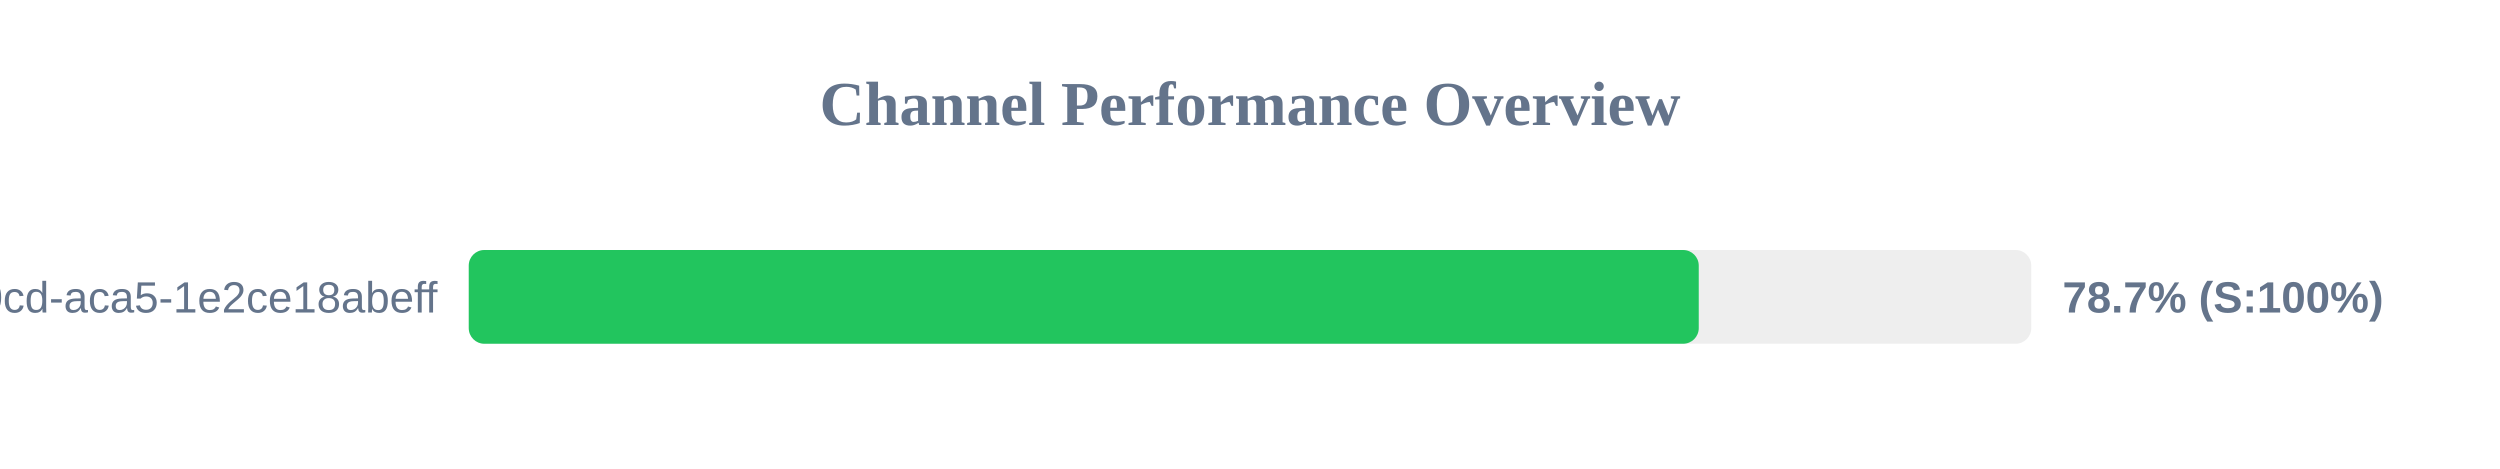
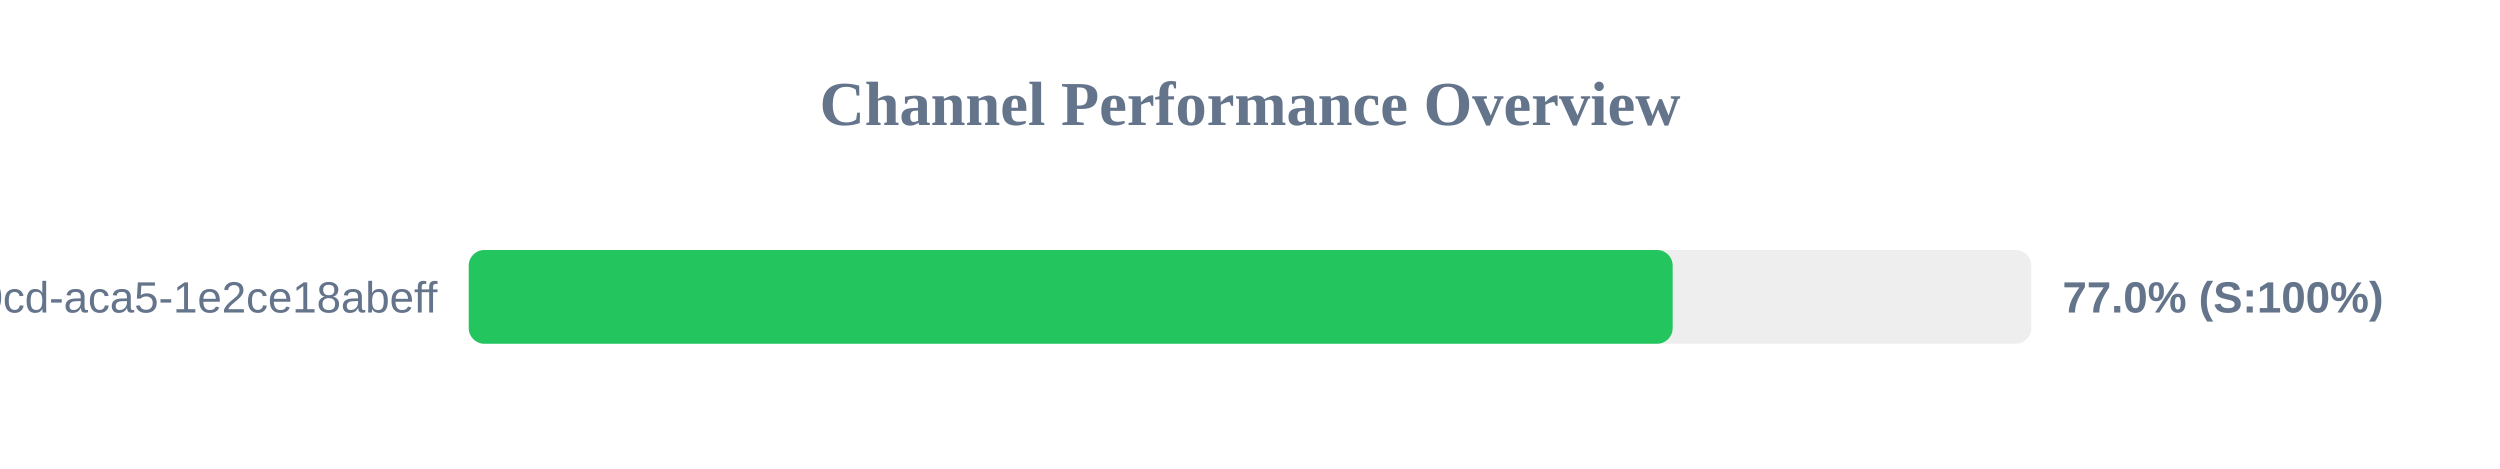
<svg xmlns="http://www.w3.org/2000/svg" width="800" height="150" version="1.1">
  <style>
        .row { font: 14px Arial; fill: #64748b; }
        .score { font: bold 14px Arial; fill: #64748b; }
    </style>
  <text x="400" y="40" text-anchor="middle" font-size="20px" font-weight="bold" fill="#64748b">Channel Performance Overview</text>
  <rect x="150" y="80" width="500" height="30" fill="#eee" rx="5" />
-   <rect x="150" y="80" width="393.6" height="30" fill="#22c55e" rx="5" />
+   <rect x="150" y="80" width="385.25" height="30" fill="#22c55e" rx="5" />
  <text x="140" y="100" text-anchor="end" class="row">?uuid=ebbeef45-0fd8-40cd-aca5-1e2ce18abeff</text>
-   <text x="660" y="100" text-anchor="start" class="score">78.7% (S:100%)</text>
+   <text x="660" y="100" text-anchor="start" class="score">77.0% (S:100%)</text>
</svg>
